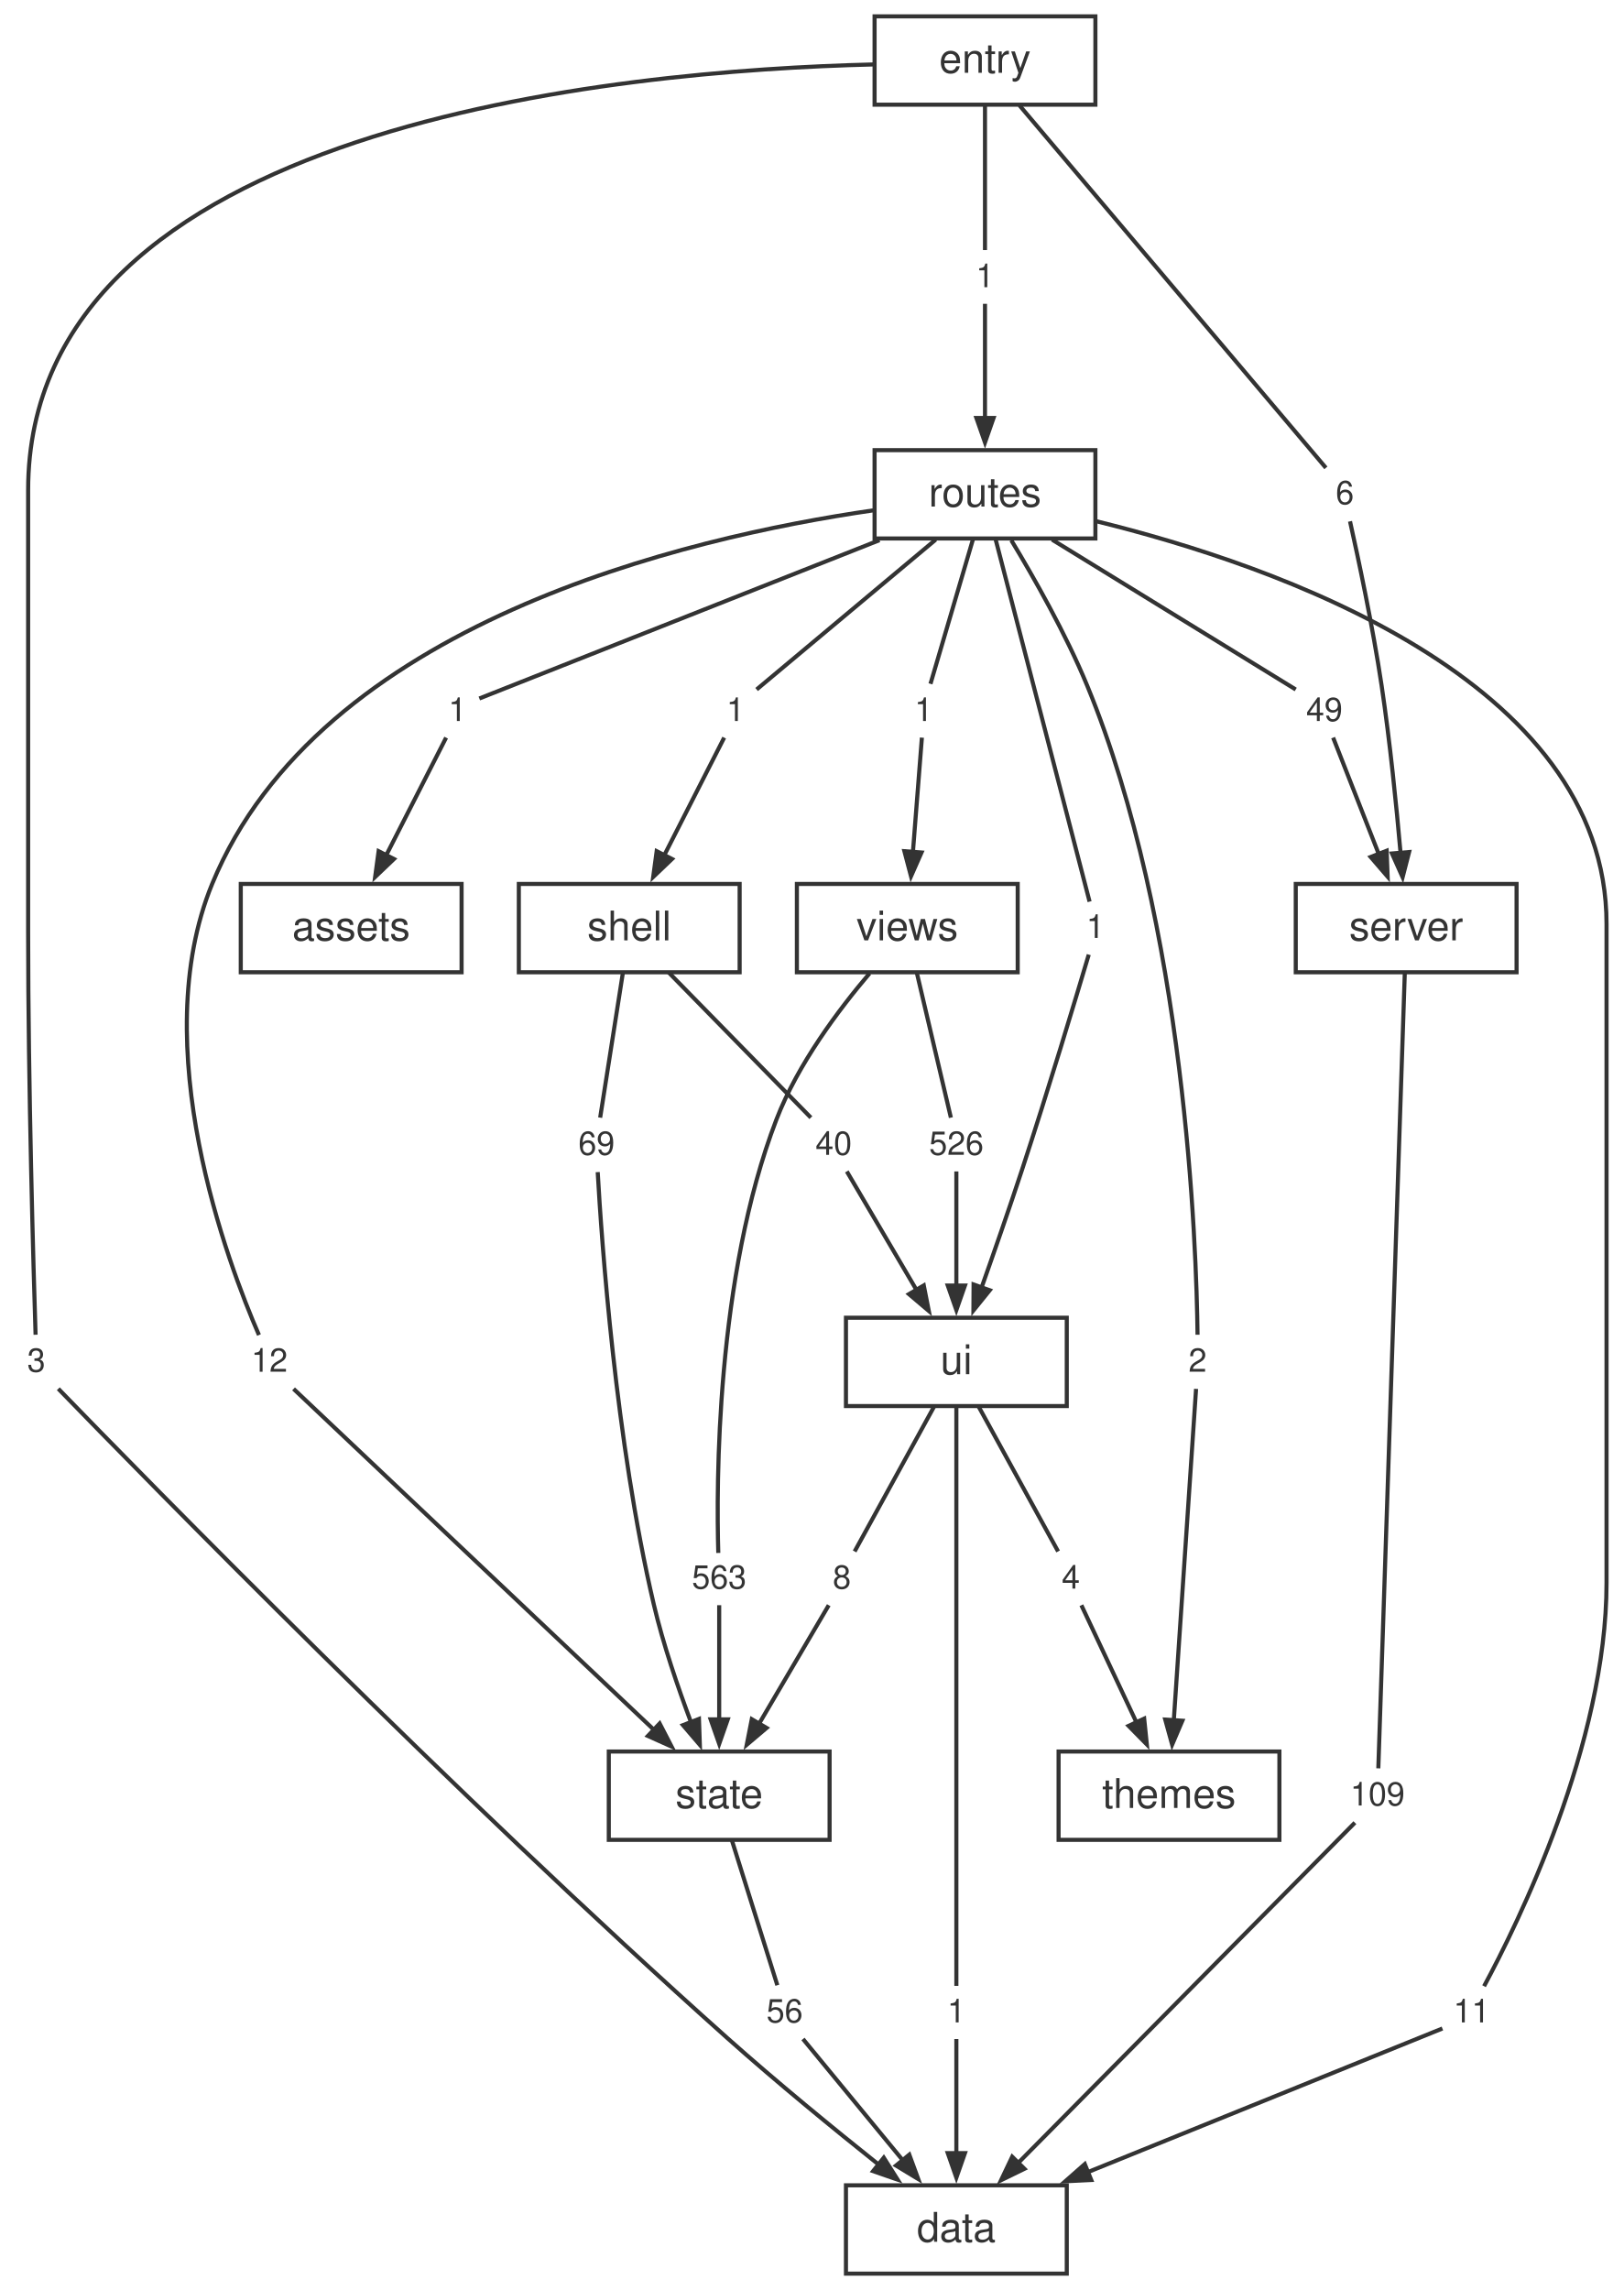
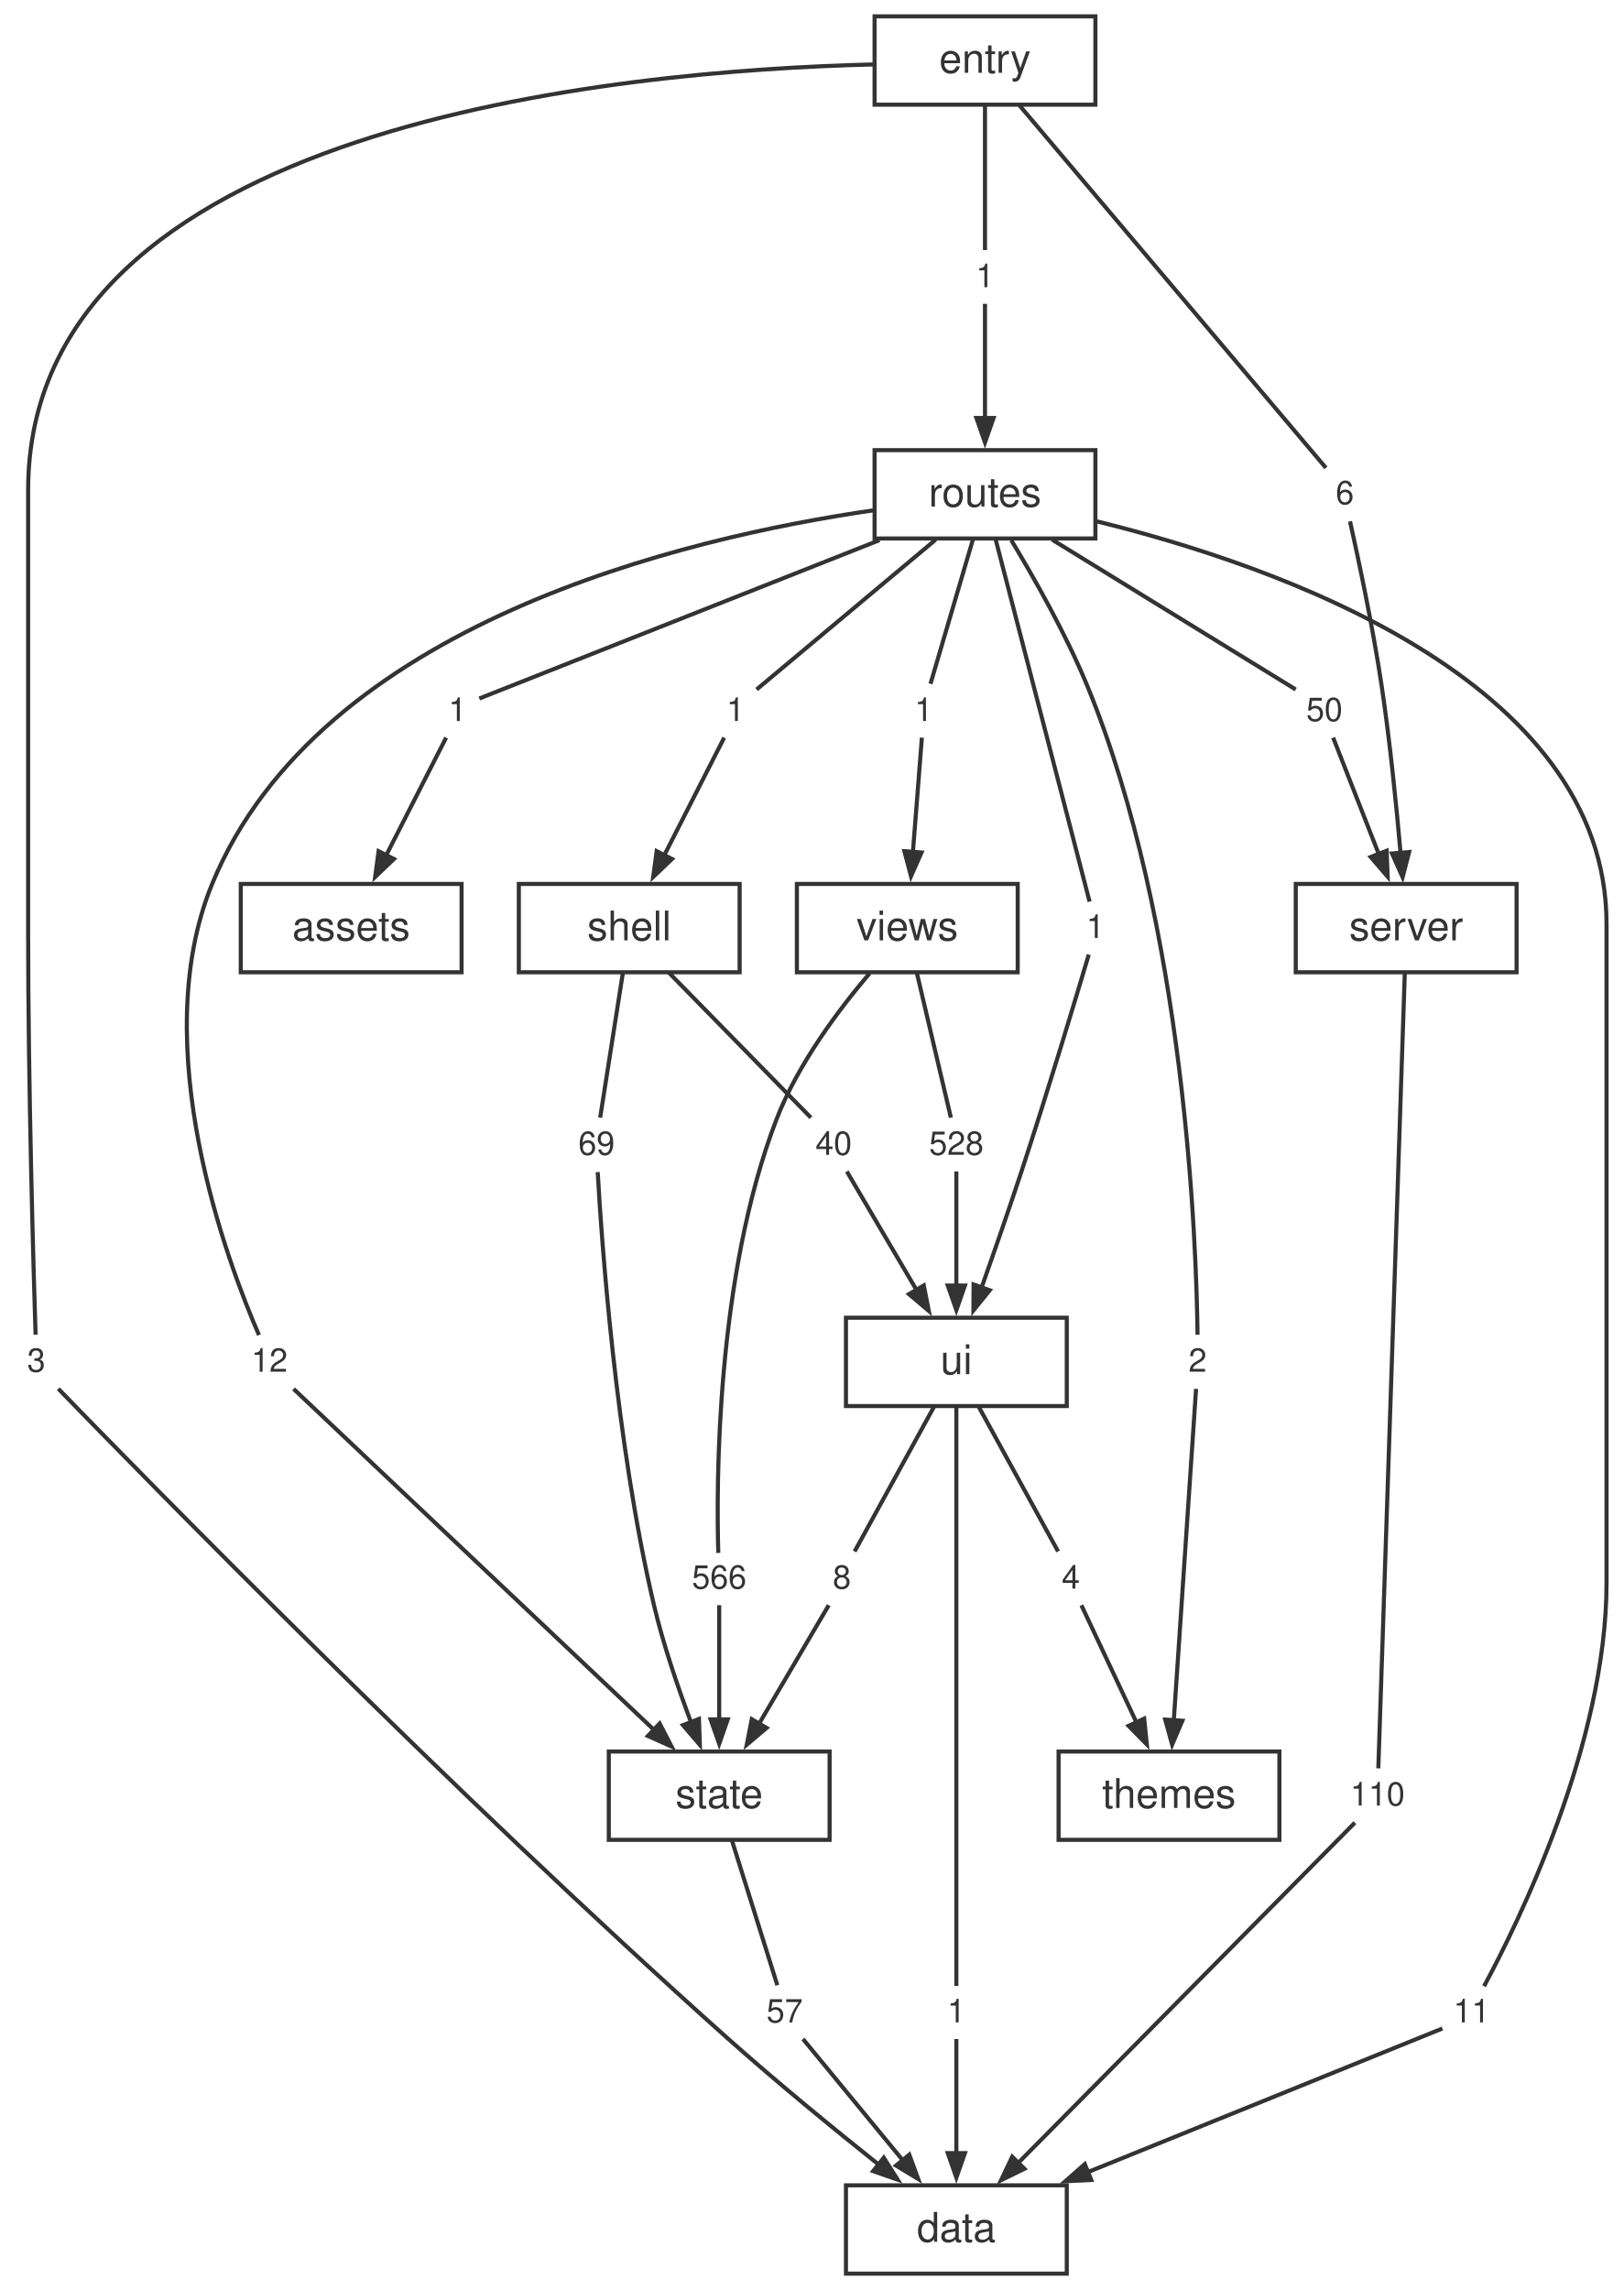
<svg xmlns="http://www.w3.org/2000/svg" width="397pt" height="560pt" viewBox="0.00 0.00 397.00 560.00">
  <style>svg { color: #333333; } @media (prefers-color-scheme: dark) { svg { color: #cccccc; background: #1e1e1e; } }</style>
  <g id="graph0" class="graph" transform="scale(1 1) rotate(0) translate(4 556)">
    <g id="node1" class="node">
      <polygon fill="none" stroke="currentColor" points="256.88,-21.6 202.88,-21.6 202.88,0 256.88,0 256.88,-21.6" />
      <text fill="currentColor" xml:space="preserve" text-anchor="middle" x="229.88" y="-7.8" font-family="Helvetica,Arial,sans-serif" font-size="10.00">data</text>
    </g>
    <g id="node2" class="node">
      <polygon fill="none" stroke="currentColor" points="366.88,-339.84 312.88,-339.84 312.88,-318.24 366.88,-318.24 366.88,-339.84" />
      <text fill="currentColor" xml:space="preserve" text-anchor="middle" x="339.88" y="-326.04" font-family="Helvetica,Arial,sans-serif" font-size="10.00">server</text>
    </g>
    <g id="node19" class="node">
      <polygon fill="none" stroke="none" points="341.76,-123.12 324,-123.12 324,-110.64 341.76,-110.64 341.76,-123.12" />
-       <text fill="currentColor" xml:space="preserve" text-anchor="middle" x="332.88" y="-114.48" font-family="Helvetica,Arial,sans-serif" font-size="8.00">109</text>
+       <text fill="currentColor" xml:space="preserve" text-anchor="middle" x="332.88" y="-114.48" font-family="Helvetica,Arial,sans-serif" font-size="8.00">110</text>
    </g>
    <g id="edge17" class="edge">
      <path fill="none" stroke="currentColor" d="M339.54,-317.9C338.3,-280.68 334.02,-152.2 333.07,-123.57" />
    </g>
    <g id="node3" class="node">
      <polygon fill="none" stroke="currentColor" points="198.88,-127.68 144.88,-127.68 144.88,-106.08 198.88,-106.08 198.88,-127.68" />
      <text fill="currentColor" xml:space="preserve" text-anchor="middle" x="171.88" y="-113.88" font-family="Helvetica,Arial,sans-serif" font-size="10.00">state</text>
    </g>
    <g id="node25" class="node">
      <polygon fill="none" stroke="none" points="194.76,-70.08 181,-70.08 181,-57.6 194.76,-57.6 194.76,-70.08" />
-       <text fill="currentColor" xml:space="preserve" text-anchor="middle" x="187.88" y="-61.44" font-family="Helvetica,Arial,sans-serif" font-size="8.00">56</text>
+       <text fill="currentColor" xml:space="preserve" text-anchor="middle" x="187.88" y="-61.44" font-family="Helvetica,Arial,sans-serif" font-size="8.00">57</text>
    </g>
    <g id="edge29" class="edge">
      <path fill="none" stroke="currentColor" d="M174.96,-106.04C178.27,-95.49 183.4,-79.12 186.1,-70.53" />
    </g>
    <g id="node4" class="node">
      <polygon fill="none" stroke="currentColor" points="256.88,-233.76 202.88,-233.76 202.88,-212.16 256.88,-212.16 256.88,-233.76" />
      <text fill="currentColor" xml:space="preserve" text-anchor="middle" x="229.88" y="-219.96" font-family="Helvetica,Arial,sans-serif" font-size="10.00">ui</text>
    </g>
    <g id="node26" class="node">
      <polygon fill="none" stroke="none" points="234.76,-70.08 225,-70.08 225,-57.6 234.76,-57.6 234.76,-70.08" />
      <text fill="currentColor" xml:space="preserve" text-anchor="middle" x="229.88" y="-61.44" font-family="Helvetica,Arial,sans-serif" font-size="8.00">1</text>
    </g>
    <g id="edge31" class="edge">
      <path fill="none" stroke="currentColor" d="M229.88,-212.13C229.88,-182.3 229.88,-93.44 229.88,-70.37" />
    </g>
    <g id="node27" class="node">
      <polygon fill="none" stroke="none" points="206.76,-176.16 197,-176.16 197,-163.68 206.76,-163.68 206.76,-176.16" />
      <text fill="currentColor" xml:space="preserve" text-anchor="middle" x="201.88" y="-167.52" font-family="Helvetica,Arial,sans-serif" font-size="8.00">8</text>
    </g>
    <g id="edge33" class="edge">
      <path fill="none" stroke="currentColor" d="M224.48,-212.12C218.7,-201.57 209.71,-185.2 205,-176.61" />
    </g>
    <g id="node28" class="node">
      <polygon fill="none" stroke="none" points="262.76,-176.16 253,-176.16 253,-163.68 262.76,-163.68 262.76,-176.16" />
      <text fill="currentColor" xml:space="preserve" text-anchor="middle" x="257.88" y="-167.52" font-family="Helvetica,Arial,sans-serif" font-size="8.00">4</text>
    </g>
    <g id="edge35" class="edge">
      <path fill="none" stroke="currentColor" d="M235.28,-212.12C241.06,-201.57 250.05,-185.2 254.76,-176.61" />
    </g>
    <g id="node5" class="node">
      <polygon fill="none" stroke="currentColor" points="176.88,-339.84 122.88,-339.84 122.88,-318.24 176.88,-318.24 176.88,-339.84" />
      <text fill="currentColor" xml:space="preserve" text-anchor="middle" x="149.88" y="-326.04" font-family="Helvetica,Arial,sans-serif" font-size="10.00">shell</text>
    </g>
    <g id="node20" class="node">
      <polygon fill="none" stroke="none" points="148.76,-282.24 135,-282.24 135,-269.76 148.76,-269.76 148.76,-282.24" />
      <text fill="currentColor" xml:space="preserve" text-anchor="middle" x="141.88" y="-273.6" font-family="Helvetica,Arial,sans-serif" font-size="8.00">69</text>
    </g>
    <g id="edge19" class="edge">
      <path fill="none" stroke="currentColor" d="M148.34,-318.2C146.68,-307.65 144.12,-291.28 142.77,-282.69" />
    </g>
    <g id="node21" class="node">
      <polygon fill="none" stroke="none" points="206.76,-282.24 193,-282.24 193,-269.76 206.76,-269.76 206.76,-282.24" />
      <text fill="currentColor" xml:space="preserve" text-anchor="middle" x="199.88" y="-273.6" font-family="Helvetica,Arial,sans-serif" font-size="8.00">40</text>
    </g>
    <g id="edge21" class="edge">
      <path fill="none" stroke="currentColor" d="M159.52,-318.2C169.85,-307.65 185.89,-291.28 194.3,-282.69" />
    </g>
    <g id="node6" class="node">
      <polygon fill="none" stroke="currentColor" points="244.88,-339.84 190.88,-339.84 190.88,-318.24 244.88,-318.24 244.88,-339.84" />
      <text fill="currentColor" xml:space="preserve" text-anchor="middle" x="217.88" y="-326.04" font-family="Helvetica,Arial,sans-serif" font-size="10.00">views</text>
    </g>
    <g id="node29" class="node">
      <polygon fill="none" stroke="none" points="180.76,-176.16 163,-176.16 163,-163.68 180.76,-163.68 180.76,-176.16" />
-       <text fill="currentColor" xml:space="preserve" text-anchor="middle" x="171.88" y="-167.52" font-family="Helvetica,Arial,sans-serif" font-size="8.00">563</text>
+       <text fill="currentColor" xml:space="preserve" text-anchor="middle" x="171.88" y="-167.52" font-family="Helvetica,Arial,sans-serif" font-size="8.00">566</text>
    </g>
    <g id="edge37" class="edge">
      <path fill="none" stroke="currentColor" d="M208.65,-317.97C201.2,-309.21 191.11,-295.82 185.88,-282.24 171.04,-243.7 171.18,-192.65 171.66,-176.24" />
    </g>
    <g id="node30" class="node">
      <polygon fill="none" stroke="none" points="238.76,-282.24 221,-282.24 221,-269.76 238.76,-269.76 238.76,-282.24" />
-       <text fill="currentColor" xml:space="preserve" text-anchor="middle" x="229.88" y="-273.6" font-family="Helvetica,Arial,sans-serif" font-size="8.00">526</text>
+       <text fill="currentColor" xml:space="preserve" text-anchor="middle" x="229.88" y="-273.6" font-family="Helvetica,Arial,sans-serif" font-size="8.00">528</text>
    </g>
    <g id="edge39" class="edge">
      <path fill="none" stroke="currentColor" d="M220.19,-318.2C222.67,-307.65 226.52,-291.28 228.54,-282.69" />
    </g>
    <g id="node7" class="node">
      <polygon fill="none" stroke="currentColor" points="308.88,-127.68 254.88,-127.68 254.88,-106.08 308.88,-106.08 308.88,-127.68" />
      <text fill="currentColor" xml:space="preserve" text-anchor="middle" x="281.88" y="-113.88" font-family="Helvetica,Arial,sans-serif" font-size="10.00">themes</text>
    </g>
    <g id="node8" class="node">
      <polygon fill="none" stroke="currentColor" points="263.88,-445.92 209.88,-445.92 209.88,-424.32 263.88,-424.32 263.88,-445.92" />
      <text fill="currentColor" xml:space="preserve" text-anchor="middle" x="236.88" y="-432.12" font-family="Helvetica,Arial,sans-serif" font-size="10.00">routes</text>
    </g>
    <g id="node11" class="node">
      <polygon fill="none" stroke="none" points="362.76,-70.08 349,-70.08 349,-57.6 362.76,-57.6 362.76,-70.08" />
      <text fill="currentColor" xml:space="preserve" text-anchor="middle" x="355.88" y="-61.44" font-family="Helvetica,Arial,sans-serif" font-size="8.00">11</text>
    </g>
    <g id="edge1" class="edge">
      <path fill="none" stroke="currentColor" d="M264.05,-428.55C307.78,-417.82 388.88,-389.85 388.88,-330.04 388.88,-330.04 388.88,-330.04 388.88,-168.92 388.88,-129.49 367.09,-85.43 358.93,-70.29" />
    </g>
    <g id="node12" class="node">
      <polygon fill="none" stroke="none" points="112.76,-388.32 103,-388.32 103,-375.84 112.76,-375.84 112.76,-388.32" />
      <text fill="currentColor" xml:space="preserve" text-anchor="middle" x="107.88" y="-379.68" font-family="Helvetica,Arial,sans-serif" font-size="8.00">1</text>
    </g>
    <g id="edge3" class="edge">
      <path fill="none" stroke="currentColor" d="M211.08,-423.91C179.91,-411.58 129.59,-391.67 113.22,-385.19" />
    </g>
    <g id="node13" class="node">
      <polygon fill="none" stroke="none" points="326.76,-388.32 313,-388.32 313,-375.84 326.76,-375.84 326.76,-388.32" />
-       <text fill="currentColor" xml:space="preserve" text-anchor="middle" x="319.88" y="-379.68" font-family="Helvetica,Arial,sans-serif" font-size="8.00">49</text>
+       <text fill="currentColor" xml:space="preserve" text-anchor="middle" x="319.88" y="-379.68" font-family="Helvetica,Arial,sans-serif" font-size="8.00">50</text>
    </g>
    <g id="edge5" class="edge">
      <path fill="none" stroke="currentColor" d="M253.28,-424.04C271.42,-412.88 299.81,-395.42 312.87,-387.39" />
    </g>
    <g id="node14" class="node">
      <polygon fill="none" stroke="none" points="180.76,-388.32 171,-388.32 171,-375.84 180.76,-375.84 180.76,-388.32" />
      <text fill="currentColor" xml:space="preserve" text-anchor="middle" x="175.88" y="-379.68" font-family="Helvetica,Arial,sans-serif" font-size="8.00">1</text>
    </g>
    <g id="edge7" class="edge">
      <path fill="none" stroke="currentColor" d="M224.83,-424.04C211.5,-412.88 190.63,-395.42 181.03,-387.39" />
    </g>
    <g id="node15" class="node">
      <polygon fill="none" stroke="none" points="68.76,-229.2 55,-229.2 55,-216.72 68.76,-216.72 68.76,-229.2" />
      <text fill="currentColor" xml:space="preserve" text-anchor="middle" x="61.88" y="-220.56" font-family="Helvetica,Arial,sans-serif" font-size="8.00">12</text>
    </g>
    <g id="edge9" class="edge">
      <path fill="none" stroke="currentColor" d="M209.51,-431.19C163.74,-424.56 74.1,-403.59 47.88,-339.84 31.54,-300.11 51.86,-246.71 59.33,-229.53" />
    </g>
    <g id="node16" class="node">
      <polygon fill="none" stroke="none" points="293.76,-229.2 284,-229.2 284,-216.72 293.76,-216.72 293.76,-229.2" />
      <text fill="currentColor" xml:space="preserve" text-anchor="middle" x="288.88" y="-220.56" font-family="Helvetica,Arial,sans-serif" font-size="8.00">2</text>
    </g>
    <g id="edge11" class="edge">
      <path fill="none" stroke="currentColor" d="M243.31,-423.89C248.81,-414.81 256.64,-401.05 261.88,-388.32 285.98,-329.76 288.61,-251.11 288.86,-229.6" />
    </g>
    <g id="node17" class="node">
      <polygon fill="none" stroke="none" points="268.76,-335.28 259,-335.28 259,-322.8 268.76,-322.8 268.76,-335.28" />
      <text fill="currentColor" xml:space="preserve" text-anchor="middle" x="263.88" y="-326.64" font-family="Helvetica,Arial,sans-serif" font-size="8.00">1</text>
    </g>
    <g id="edge13" class="edge">
      <path fill="none" stroke="currentColor" d="M239.47,-424.14C245.07,-402.57 258.13,-352.19 262.46,-335.51" />
    </g>
    <g id="node18" class="node">
      <polygon fill="none" stroke="none" points="226.76,-388.32 217,-388.32 217,-375.84 226.76,-375.84 226.76,-388.32" />
      <text fill="currentColor" xml:space="preserve" text-anchor="middle" x="221.88" y="-379.68" font-family="Helvetica,Arial,sans-serif" font-size="8.00">1</text>
    </g>
    <g id="edge15" class="edge">
      <path fill="none" stroke="currentColor" d="M233.99,-424.28C230.89,-413.73 226.08,-397.36 223.55,-388.77" />
    </g>
    <g id="node9" class="node">
      <polygon fill="none" stroke="currentColor" points="263.88,-552 209.88,-552 209.88,-530.4 263.88,-530.4 263.88,-552" />
      <text fill="currentColor" xml:space="preserve" text-anchor="middle" x="236.88" y="-538.2" font-family="Helvetica,Arial,sans-serif" font-size="10.00">entry</text>
    </g>
    <g id="node22" class="node">
      <polygon fill="none" stroke="none" points="9.76,-229.2 0,-229.2 0,-216.72 9.76,-216.72 9.76,-229.2" />
      <text fill="currentColor" xml:space="preserve" text-anchor="middle" x="4.88" y="-220.56" font-family="Helvetica,Arial,sans-serif" font-size="8.00">3</text>
    </g>
    <g id="edge23" class="edge">
      <path fill="none" stroke="currentColor" d="M209.58,-540.24C147.85,-538.75 2.88,-525.71 2.88,-436.12 2.88,-436.12 2.88,-436.12 2.88,-328.04 2.88,-290.45 4.2,-245.23 4.7,-229.6" />
    </g>
    <g id="node23" class="node">
      <polygon fill="none" stroke="none" points="241.76,-494.4 232,-494.4 232,-481.92 241.76,-481.92 241.76,-494.4" />
      <text fill="currentColor" xml:space="preserve" text-anchor="middle" x="236.88" y="-485.76" font-family="Helvetica,Arial,sans-serif" font-size="8.00">1</text>
    </g>
    <g id="edge25" class="edge">
      <path fill="none" stroke="currentColor" d="M236.88,-530.36C236.88,-519.81 236.88,-503.44 236.88,-494.85" />
    </g>
    <g id="node24" class="node">
      <polygon fill="none" stroke="none" points="329.76,-441.36 320,-441.36 320,-428.88 329.76,-428.88 329.76,-441.36" />
      <text fill="currentColor" xml:space="preserve" text-anchor="middle" x="324.88" y="-432.72" font-family="Helvetica,Arial,sans-serif" font-size="8.00">6</text>
    </g>
    <g id="edge27" class="edge">
      <path fill="none" stroke="currentColor" d="M245.32,-530.22C263.56,-508.65 306.15,-458.27 320.25,-441.59" />
    </g>
    <g id="node10" class="node">
      <polygon fill="none" stroke="currentColor" points="108.88,-339.84 54.88,-339.84 54.88,-318.24 108.88,-318.24 108.88,-339.84" />
      <text fill="currentColor" xml:space="preserve" text-anchor="middle" x="81.88" y="-326.04" font-family="Helvetica,Arial,sans-serif" font-size="10.00">assets</text>
    </g>
    <g id="edge2" class="edge">
      <path fill="none" stroke="currentColor" d="M348.74,-59.95C332.36,-53.31 291.19,-36.64 261.91,-24.78" />
      <polygon fill="currentColor" stroke="currentColor" points="262.87,-22.9 256.52,-22.59 261.29,-26.79 262.87,-22.9" />
    </g>
    <g id="edge4" class="edge">
      <path fill="none" stroke="currentColor" d="M105.1,-375.62C101.61,-368.76 95.46,-356.7 90.37,-346.7" />
      <polygon fill="currentColor" stroke="currentColor" points="92.34,-345.94 87.74,-341.55 88.59,-347.85 92.34,-345.94" />
    </g>
    <g id="edge6" class="edge">
      <path fill="none" stroke="currentColor" d="M322.02,-375.62C324.68,-368.83 329.34,-356.93 333.24,-346.99" />
      <polygon fill="currentColor" stroke="currentColor" points="335.11,-347.96 335.35,-341.61 331.2,-346.43 335.11,-347.96" />
    </g>
    <g id="edge8" class="edge">
      <path fill="none" stroke="currentColor" d="M173.1,-375.62C169.61,-368.76 163.46,-356.7 158.37,-346.7" />
      <polygon fill="currentColor" stroke="currentColor" points="160.34,-345.94 155.74,-341.55 156.59,-347.85 160.34,-345.94" />
    </g>
    <g id="edge10" class="edge">
      <path fill="none" stroke="currentColor" d="M67.79,-216.36C84.31,-200.74 131.31,-156.26 156.12,-132.8" />
      <polygon fill="currentColor" stroke="currentColor" points="157.32,-134.54 160.24,-128.89 154.44,-131.49 157.32,-134.54" />
    </g>
    <g id="edge12" class="edge">
      <path fill="none" stroke="currentColor" d="M288.5,-216.36C287.49,-201.27 284.66,-159.22 283.05,-135.23" />
      <polygon fill="currentColor" stroke="currentColor" points="285.15,-135.21 282.65,-129.36 280.96,-135.49 285.15,-135.21" />
    </g>
    <g id="edge14" class="edge">
      <path fill="none" stroke="currentColor" d="M262.26,-322.56C259.18,-312.2 252.23,-289.07 245.88,-269.76 242.74,-260.23 239.06,-249.65 236.02,-241.07" />
      <polygon fill="currentColor" stroke="currentColor" points="238.04,-240.48 234.05,-235.54 234.09,-241.89 238.04,-240.48" />
    </g>
    <g id="edge16" class="edge">
      <path fill="none" stroke="currentColor" d="M221.45,-375.62C220.93,-368.96 220.02,-357.39 219.25,-347.57" />
      <polygon fill="currentColor" stroke="currentColor" points="221.36,-347.53 218.79,-341.71 217.17,-347.85 221.36,-347.53" />
    </g>
    <g id="edge18" class="edge">
      <path fill="none" stroke="currentColor" d="M327.34,-110.28C311.95,-94.73 268.23,-50.56 244.94,-27.01" />
      <polygon fill="currentColor" stroke="currentColor" points="246.53,-25.64 240.81,-22.85 243.54,-28.59 246.53,-25.64" />
    </g>
    <g id="edge20" class="edge">
      <path fill="none" stroke="currentColor" d="M142.17,-269.37C143.1,-252.9 146.53,-203.5 155.88,-163.68 158.17,-153.91 161.8,-143.32 165.01,-134.78" />
      <polygon fill="currentColor" stroke="currentColor" points="166.93,-135.65 167.15,-129.3 163.02,-134.13 166.93,-135.65" />
    </g>
    <g id="edge22" class="edge">
      <path fill="none" stroke="currentColor" d="M203.09,-269.54C207.16,-262.62 214.35,-250.38 220.26,-240.33" />
      <polygon fill="currentColor" stroke="currentColor" points="221.91,-241.66 223.14,-235.42 218.29,-239.53 221.91,-241.66" />
    </g>
    <g id="edge24" class="edge">
      <path fill="none" stroke="currentColor" d="M10.26,-216.39C30.87,-195.13 107,-117.27 173.88,-57.6 185.9,-46.88 199.93,-35.4 210.94,-26.62" />
      <polygon fill="currentColor" stroke="currentColor" points="212.13,-28.36 215.53,-22.98 209.52,-25.07 212.13,-28.36" />
    </g>
    <g id="edge26" class="edge">
      <path fill="none" stroke="currentColor" d="M236.88,-481.7C236.88,-475.04 236.88,-463.47 236.88,-453.65" />
      <polygon fill="currentColor" stroke="currentColor" points="238.98,-453.79 236.88,-447.79 234.78,-453.79 238.98,-453.79" />
    </g>
    <g id="edge28" class="edge">
      <path fill="none" stroke="currentColor" d="M326.15,-428.51C328.07,-419.9 331.7,-402.91 333.88,-388.32 335.93,-374.59 337.5,-358.93 338.52,-347.31" />
      <polygon fill="currentColor" stroke="currentColor" points="340.6,-347.64 339.01,-341.48 336.41,-347.29 340.6,-347.64" />
    </g>
    <g id="edge30" class="edge">
      <path fill="none" stroke="currentColor" d="M192.37,-57.38C198.18,-50.33 208.52,-37.76 216.88,-27.6" />
      <polygon fill="currentColor" stroke="currentColor" points="218.37,-29.1 220.56,-23.13 215.12,-26.43 218.37,-29.1" />
    </g>
    <g id="edge32" class="edge">
      <path fill="none" stroke="currentColor" d="M229.88,-57.38C229.88,-50.72 229.88,-39.15 229.88,-29.33" />
      <polygon fill="currentColor" stroke="currentColor" points="231.98,-29.47 229.88,-23.47 227.78,-29.47 231.98,-29.47" />
    </g>
    <g id="edge34" class="edge">
      <path fill="none" stroke="currentColor" d="M198.67,-163.46C194.6,-156.54 187.41,-144.3 181.5,-134.25" />
      <polygon fill="currentColor" stroke="currentColor" points="183.47,-133.45 178.62,-129.34 179.85,-135.58 183.47,-133.45" />
    </g>
    <g id="edge36" class="edge">
      <path fill="none" stroke="currentColor" d="M260.45,-163.46C263.64,-156.67 269.24,-144.77 273.91,-134.83" />
      <polygon fill="currentColor" stroke="currentColor" points="275.81,-135.73 276.46,-129.41 272,-133.95 275.81,-135.73" />
    </g>
    <g id="edge38" class="edge">
      <path fill="none" stroke="currentColor" d="M171.88,-163.46C171.88,-156.8 171.88,-145.23 171.88,-135.41" />
      <polygon fill="currentColor" stroke="currentColor" points="173.98,-135.55 171.88,-129.55 169.78,-135.55 173.98,-135.55" />
    </g>
    <g id="edge40" class="edge">
      <path fill="none" stroke="currentColor" d="M229.88,-269.54C229.88,-262.88 229.88,-251.31 229.88,-241.49" />
      <polygon fill="currentColor" stroke="currentColor" points="231.98,-241.63 229.88,-235.63 227.78,-241.63 231.98,-241.63" />
    </g>
  </g>
</svg>
